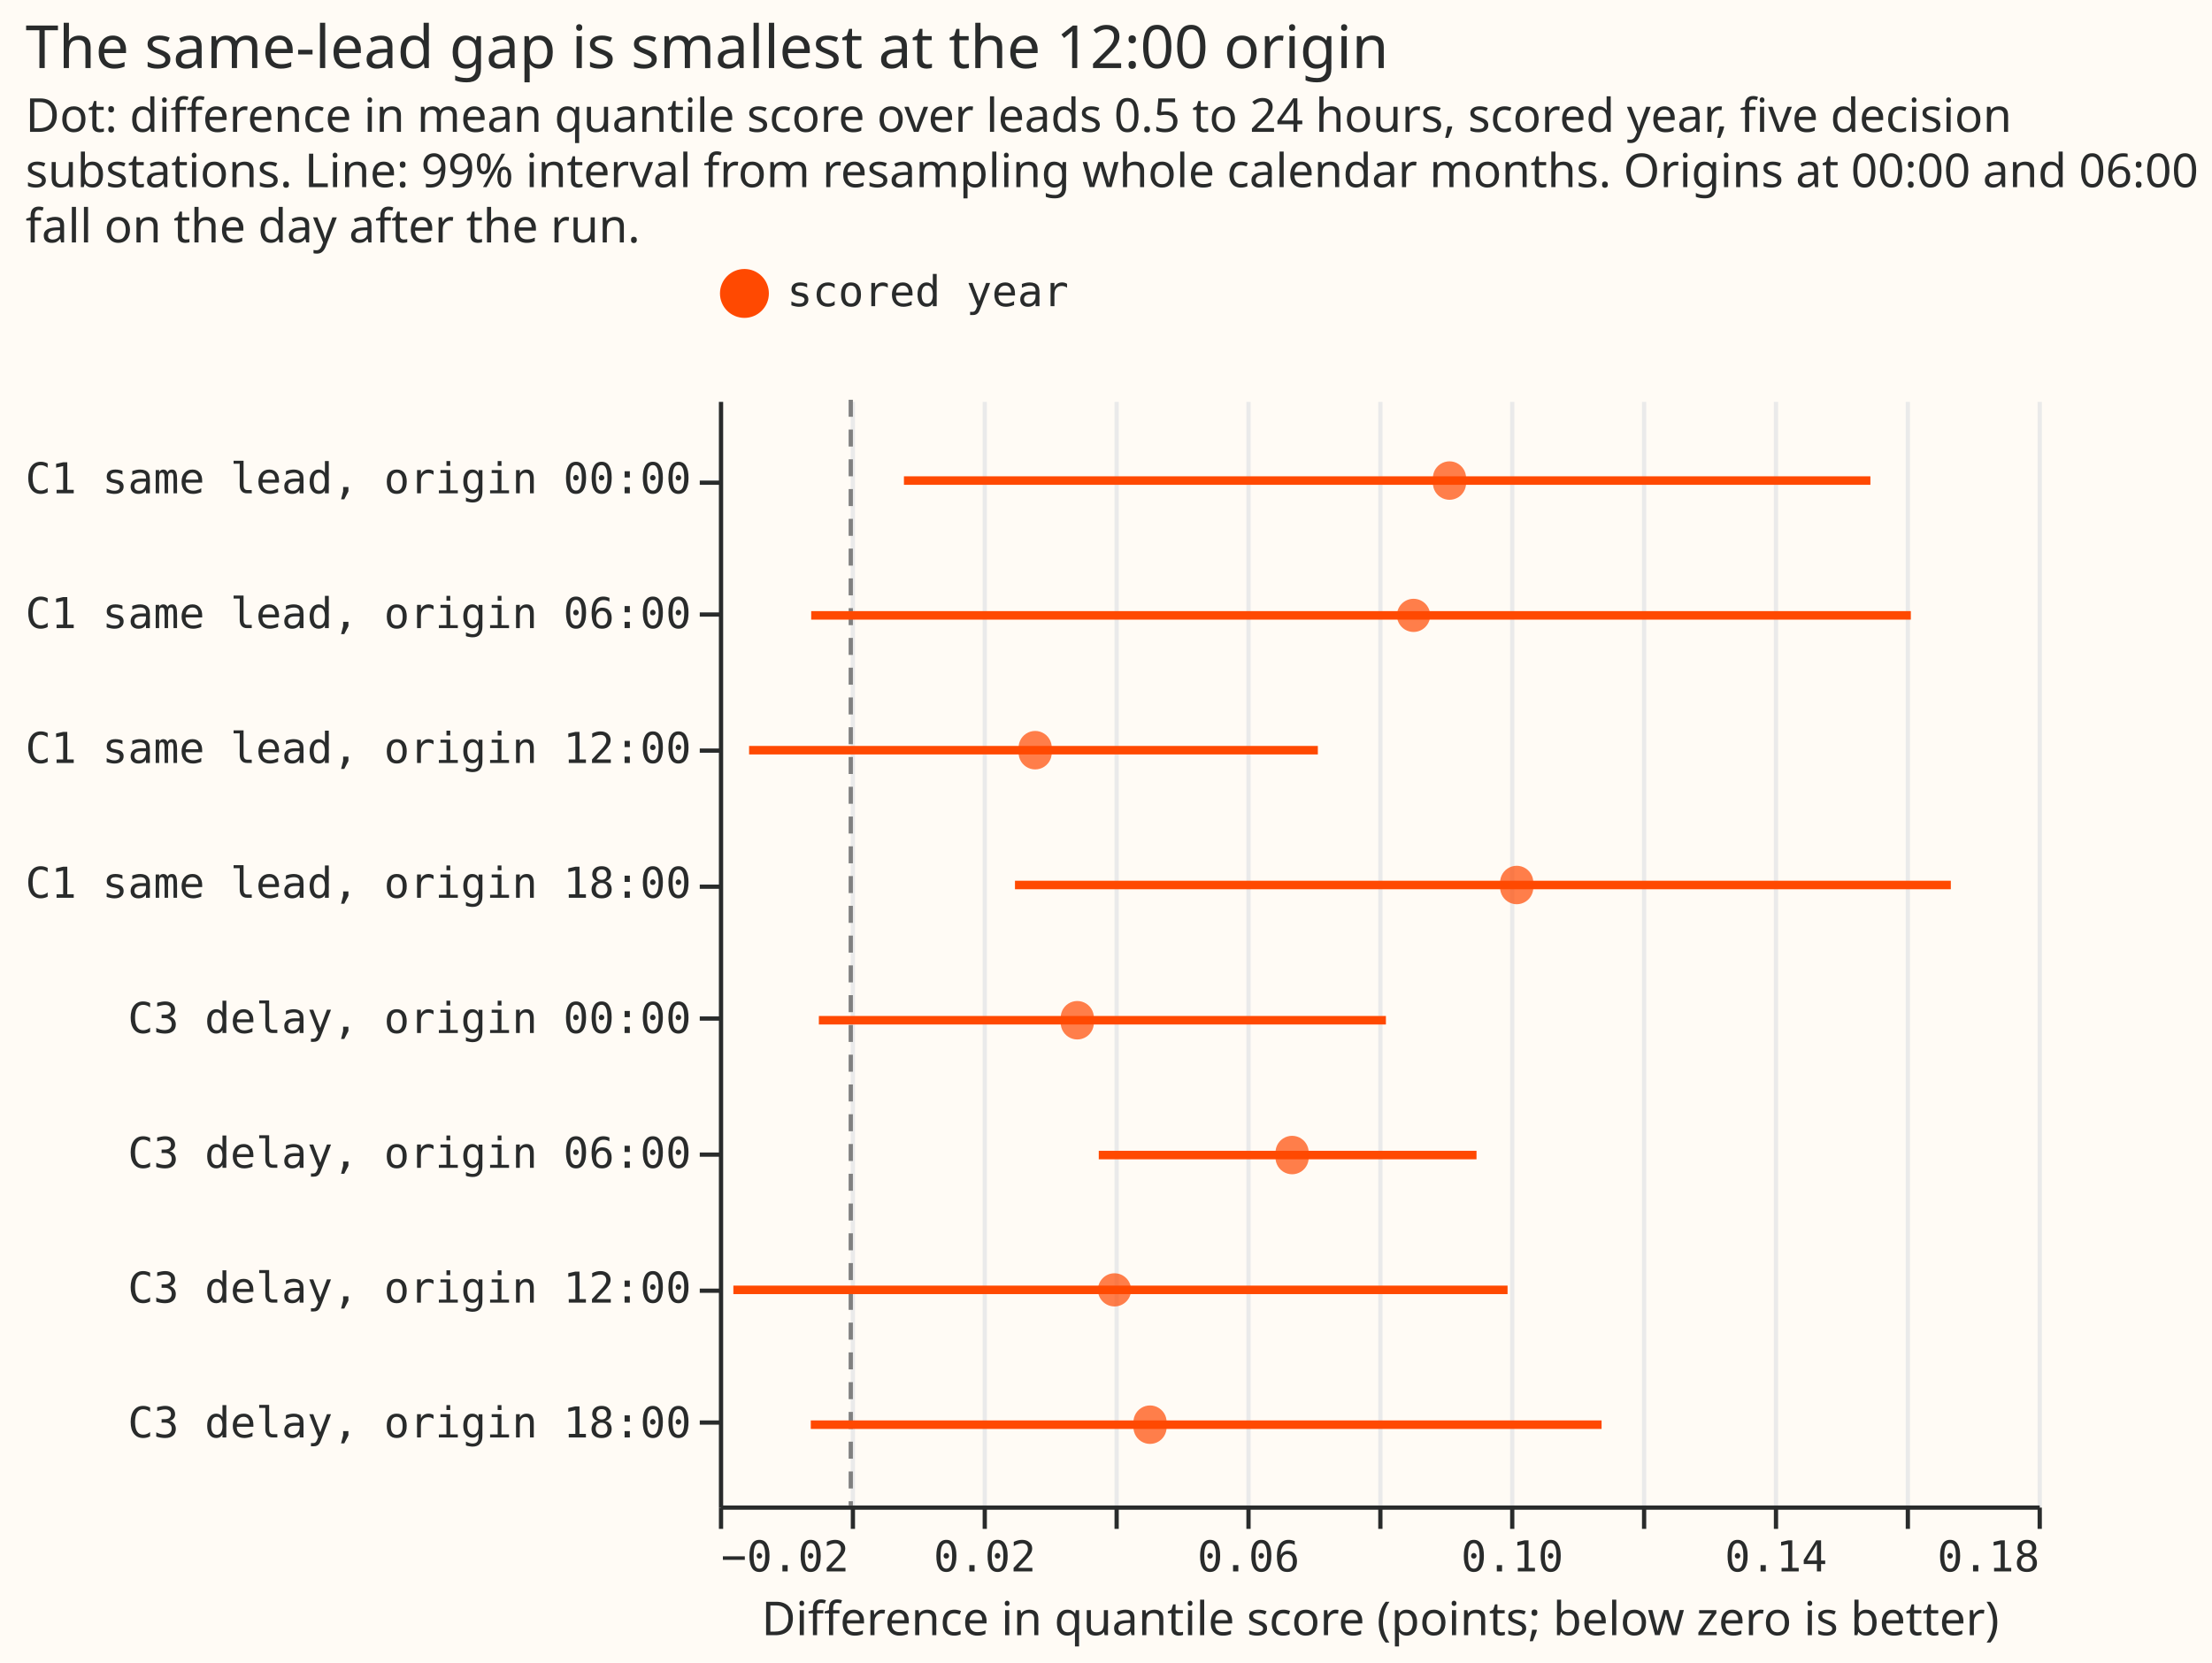
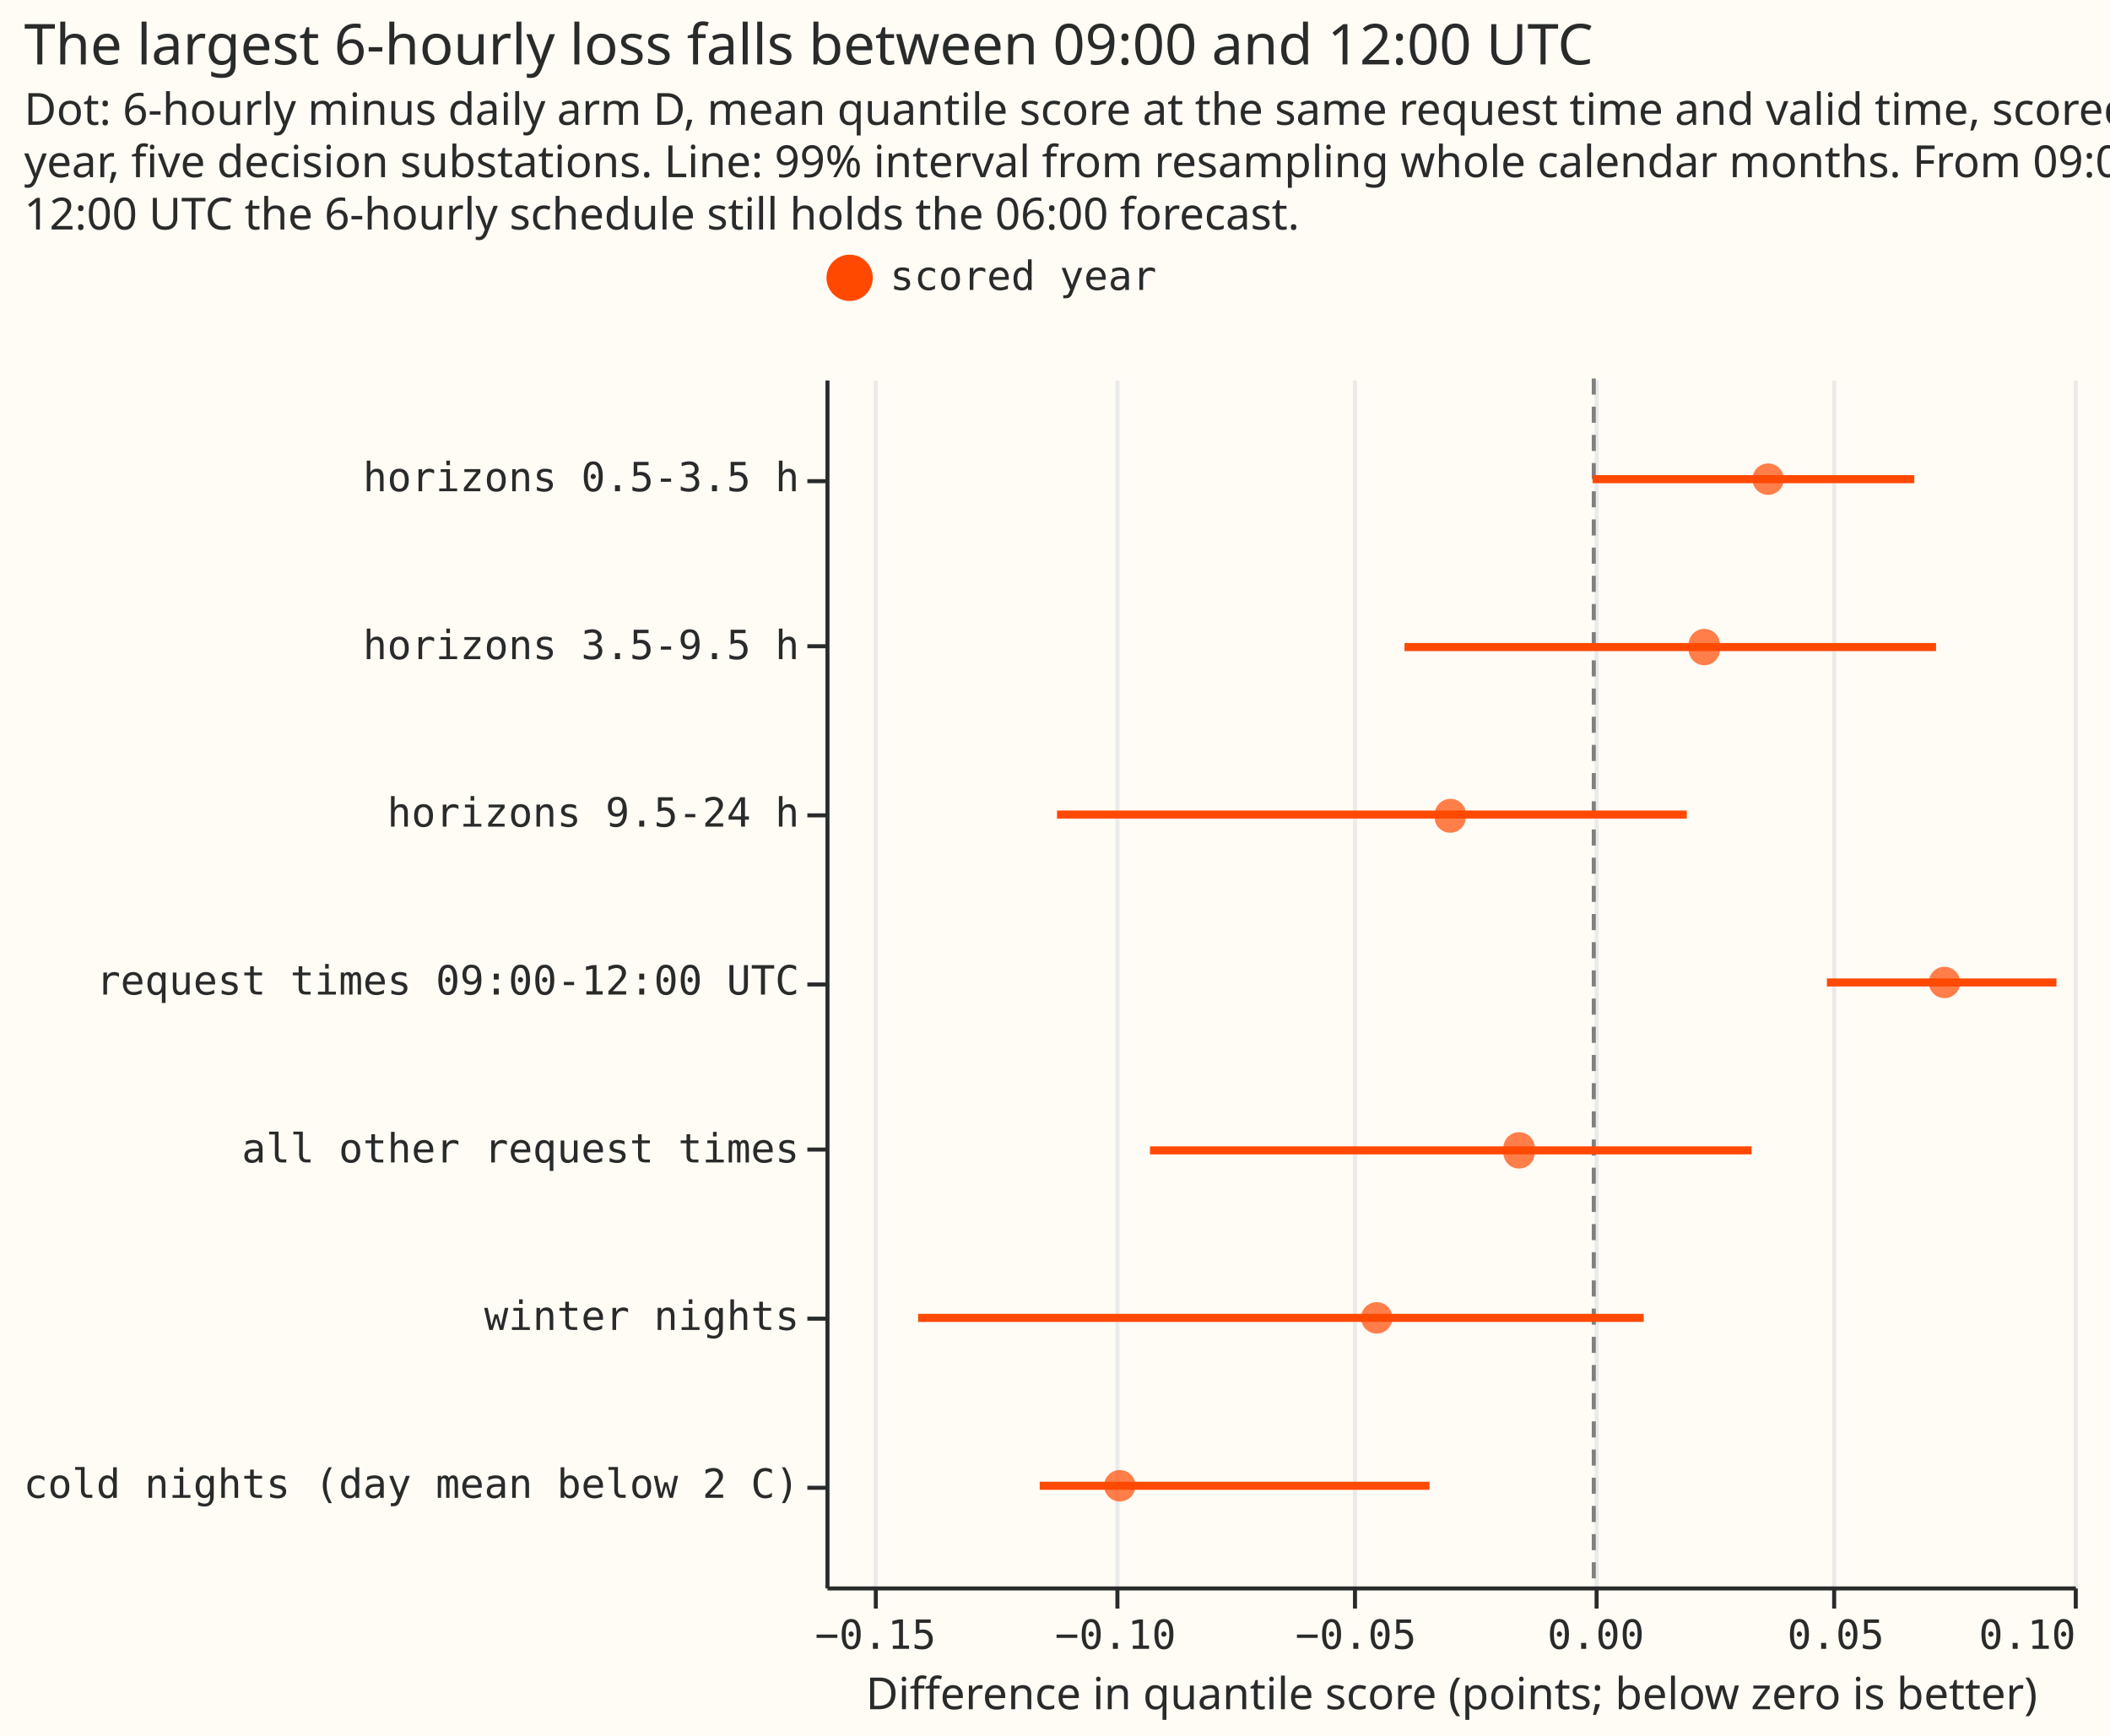
- <svg xmlns="http://www.w3.org/2000/svg" width="520" height="391" class="marks" viewBox="0 0 520 391">
-   <path fill="#fffbf5" d="M0 0h520v391H0z" />
+ <svg xmlns="http://www.w3.org/2000/svg" width="524" height="431" class="marks" viewBox="0 0 524 431">
+   <path fill="#fffbf5" d="M0 0h524v431H0z" />
  <g fill="none" stroke-miterlimit="10" aria-roledescription="group mark container" class="mark-group role-frame root">
-     <path fill="#fffbf5" d="M169.5 94.5h310v260h-310Z" aria-hidden="true" class="background" />
+     <path fill="#fffbf5" d="M205.5 94.5h310v300h-310Z" aria-hidden="true" class="background" />
    <g aria-hidden="true" class="mark-group role-axis">
-       <path stroke="#eaeaea" d="M169.5 354.5v-260m31 260v-260m31 260v-260m31 260v-260m31 260v-260m31 260v-260m31 260v-260m31 260v-260m31 260v-260m31 260v-260m31 260v-260" class="mark-rule role-axis-grid" pointer-events="none" />
+       <path stroke="#eaeaea" d="M217.5 394.5v-300m60 300v-300m59 300v-300m60 300v-300m59 300v-300m60 300v-300" class="mark-rule role-axis-grid" pointer-events="none" />
    </g>
-     <g aria-label="X-axis titled 'Difference in quantile score (points; below zero is better)' for a linear scale with values from −0.02 to 0.18" aria-roledescription="axis" class="mark-group role-axis" pointer-events="none">
-       <path stroke="#292b2b" d="M169.5 354.5v5m31-5v5m31-5v5m31-5v5m31-5v5m31-5v5m31-5v5m31-5v5m31-5v5m31-5v5m31-5v5" class="mark-rule role-axis-tick" />
+     <g aria-label="X-axis titled 'Difference in quantile score (points; below zero is better)' for a linear scale with values from −0.16 to 0.10" aria-roledescription="axis" class="mark-group role-axis" pointer-events="none">
+       <path stroke="#292b2b" d="M217.5 394.5v5m60-5v5m59-5v5m60-5v5m59-5v5m60-5v5" class="mark-rule role-axis-tick" />
      <g fill="#292b2b" class="mark-text role-axis-label" font-family="Matter Semi Mono, Roboto Mono, monospace" font-size="10">
-         <text transform="translate(169.5 369.5)">−0.02</text>
-         <text text-anchor="middle" transform="translate(231.5 369.5)">0.02</text>
-         <text text-anchor="middle" transform="translate(293.5 369.5)">0.06</text>
-         <text text-anchor="middle" transform="translate(355.5 369.5)">0.10</text>
-         <text text-anchor="middle" transform="translate(417.5 369.5)">0.14</text>
-         <text text-anchor="end" transform="translate(479.5 369.5)">0.18</text>
+         <text text-anchor="middle" transform="translate(217.4 409.5)">−0.15</text>
+         <text text-anchor="middle" transform="translate(277 409.5)">−0.10</text>
+         <text text-anchor="middle" transform="translate(336.7 409.5)">−0.05</text>
+         <text text-anchor="middle" transform="translate(396.3 409.5)">0.00</text>
+         <text text-anchor="middle" transform="translate(455.9 409.5)">0.05</text>
+         <text text-anchor="end" transform="translate(515.5 409.5)">0.10</text>
      </g>
-       <path stroke="#292b2b" d="M169.5 354.5h310" class="mark-rule role-axis-domain" />
-       <text fill="#292b2b" class="mark-text role-axis-title" font-family="Matter XH, DM Sans, sans-serif" font-size="11" text-anchor="middle" transform="translate(324.5 384.5)">Difference in quantile score (points; below zero is better)</text>
+       <path stroke="#292b2b" d="M205.5 394.5h310" class="mark-rule role-axis-domain" />
+       <text fill="#292b2b" class="mark-text role-axis-title" font-family="Matter XH, DM Sans, sans-serif" font-size="11" text-anchor="middle" transform="translate(360.5 424.5)">Difference in quantile score (points; below zero is better)</text>
    </g>
-     <g aria-label="Y-axis for a discrete scale with 8 values: C1 same lead, origin 00:00, C1 same lead, origin 06:00, C1 same lead, origin 12:00, C1 same lead, origin 18:00, C3 delay, origin 00:00, ending with C3 delay, origin 18:00" aria-roledescription="axis" class="mark-group role-axis" pointer-events="none">
-       <path stroke="#292b2b" d="M169.5 113.5h-5m5 31h-5m5 32h-5m5 32h-5m5 31h-5m5 32h-5m5 32h-5m5 31h-5" class="mark-rule role-axis-tick" />
+     <g aria-label="Y-axis for a discrete scale with 7 values: horizons 0.5-3.5 h, horizons 3.5-9.5 h, horizons 9.5-24 h, request times 09:00-12:00 UTC, all other request times, winter nights, cold nights (day mean below 2 C)" aria-roledescription="axis" class="mark-group role-axis" pointer-events="none">
+       <path stroke="#292b2b" d="M205.5 119.5h-5m5 41h-5m5 42h-5m5 42h-5m5 41h-5m5 42h-5m5 42h-5" class="mark-rule role-axis-tick" />
      <g fill="#292b2b" class="mark-text role-axis-label" font-family="Matter Semi Mono, Roboto Mono, monospace" font-size="10" text-anchor="end">
-         <text transform="translate(162.5 116)">C1 same lead, origin 00:00</text>
-         <text transform="translate(162.5 147.7)">C1 same lead, origin 06:00</text>
-         <text transform="translate(162.5 179.4)">C1 same lead, origin 12:00</text>
-         <text transform="translate(162.5 211.1)">C1 same lead, origin 18:00</text>
-         <text transform="translate(162.5 242.9)">C3 delay, origin 00:00</text>
-         <text transform="translate(162.5 274.6)">C3 delay, origin 06:00</text>
-         <text transform="translate(162.5 306.3)">C3 delay, origin 12:00</text>
-         <text transform="translate(162.5 338)">C3 delay, origin 18:00</text>
+         <text transform="translate(198.5 122)">horizons 0.5-3.5 h</text>
+         <text transform="translate(198.5 163.7)">horizons 3.5-9.5 h</text>
+         <text transform="translate(198.5 205.3)">horizons 9.5-24 h</text>
+         <text transform="translate(198.5 247)">request times 09:00-12:00 UTC</text>
+         <text transform="translate(198.5 288.7)">all other request times</text>
+         <text transform="translate(198.5 330.3)">winter nights</text>
+         <text transform="translate(198.5 372)">cold nights (day mean below 2 C)</text>
      </g>
-       <path stroke="#292b2b" d="M169.5 94.5v260" class="mark-rule role-axis-domain" />
+       <path stroke="#292b2b" d="M205.5 94.5v300" class="mark-rule role-axis-domain" />
    </g>
    <g aria-roledescription="rule mark container" class="mark-rule role-mark layer_0_marks">
-       <path stroke="gray" stroke-dasharray="4,3" d="M200 94v260" aria-label="x: 0" aria-roledescription="rule mark" />
+       <path stroke="gray" stroke-dasharray="4,3" d="M395.8 94v300" aria-label="x: 0" aria-roledescription="rule mark" />
    </g>
    <g stroke="#ff4901" stroke-width="2" aria-roledescription="rule mark container" class="mark-rule role-mark layer_1_marks">
-       <path d="M212.5 113h227.2" aria-label="low: 0.00807517163992; label: C1 same lead, origin 00:00; high: 0.154649711131; period: scored year" aria-roledescription="rule mark" />
-       <path d="M190.7 144.7h258.5" aria-label="low: −0.00597543430177; label: C1 same lead, origin 06:00; high: 0.160775646944; period: scored year" aria-roledescription="rule mark" />
-       <path d="M176.1 176.4h133.7" aria-label="low: −0.0154063138864; label: C1 same lead, origin 12:00; high: 0.0708504150801; period: scored year" aria-roledescription="rule mark" />
-       <path d="M238.6 208.1h220" aria-label="low: 0.0249294012626; label: C1 same lead, origin 18:00; high: 0.166797482299; period: scored year" aria-roledescription="rule mark" />
-       <path d="M192.5 239.9h133.3" aria-label="low: −0.00482883217131; label: C3 delay, origin 00:00; high: 0.0811723677636; period: scored year" aria-roledescription="rule mark" />
-       <path d="M258.3 271.6h88.8" aria-label="low: 0.0376388957583; label: C3 delay, origin 06:00; high: 0.0949310212051; period: scored year" aria-roledescription="rule mark" />
-       <path d="M172.4 303.3h182" aria-label="low: −0.0177966113815; label: C3 delay, origin 12:00; high: 0.0995386165303; period: scored year" aria-roledescription="rule mark" />
-       <path d="M190.6 335h185.9" aria-label="low: −0.00607298329474; label: C3 delay, origin 18:00; high: 0.113869563413; period: scored year" aria-roledescription="rule mark" />
+       <path d="M395.5 119h79.9" aria-label="low: −0.000249717164267; label: horizons 0.5-3.5 h; high: 0.066802473844; period: scored year" aria-roledescription="rule mark" />
+       <path d="M348.8 160.7h132" aria-label="low: −0.0393887907505; label: horizons 3.5-9.5 h; high: 0.0712396749568; period: scored year" aria-roledescription="rule mark" />
+       <path d="M262.5 202.3h156.4" aria-label="low: −0.11180979163; label: horizons 9.5-24 h; high: 0.0193599847954; period: scored year" aria-roledescription="rule mark" />
+       <path d="M453.7 244h57" aria-label="low: 0.0485777668238; label: request times 09:00-12:00 UTC; high: 0.0964161682746; period: scored year" aria-roledescription="rule mark" />
+       <path d="M285.6 285.7H435" aria-label="low: −0.0924109182674; label: all other request times; high: 0.0329584449744; period: scored year" aria-roledescription="rule mark" />
+       <path d="M228 327.3h180.2" aria-label="low: −0.140677331759; label: winter nights; high: 0.0104894843648; period: scored year" aria-roledescription="rule mark" />
+       <path d="M258.2 369H355" aria-label="low: −0.115404419064; label: cold nights (day mean below 2 C); high: −0.0342490239783; period: scored year" aria-roledescription="rule mark" />
    </g>
    <g fill="#ff4901" aria-roledescription="symbol mark container" class="mark-symbol role-mark layer_2_marks">
-       <path d="M344.6 113a3.9 3.9 0 1 1-7.7 0 3.9 3.9 0 1 1 7.7 0" aria-label="Difference in quantile score (points; below zero is better): 0.0908100895309; label: C1 same lead, origin 00:00; period: scored year" aria-roledescription="point" opacity=".7" />
-       <path d="M336.2 144.7a3.9 3.9 0 1 1-7.8 0 3.9 3.9 0 1 1 7.8 0" aria-label="Difference in quantile score (points; below zero is better): 0.0853550827121; label: C1 same lead, origin 06:00; period: scored year" aria-roledescription="point" opacity=".7" />
-       <path d="M247.2 176.4a3.9 3.9 0 1 1-7.7 0 3.9 3.9 0 1 1 7.7 0" aria-label="Difference in quantile score (points; below zero is better): 0.027971097666; label: C1 same lead, origin 12:00; period: scored year" aria-roledescription="point" opacity=".7" />
-       <path d="M360.4 208.1a3.9 3.9 0 1 1-7.7 0 3.9 3.9 0 1 1 7.7 0" aria-label="Difference in quantile score (points; below zero is better): 0.100985025447; label: C1 same lead, origin 18:00; period: scored year" aria-roledescription="point" opacity=".7" />
-       <path d="M257.1 239.9a3.9 3.9 0 1 1-7.7 0 3.9 3.9 0 1 1 7.7 0" aria-label="Difference in quantile score (points; below zero is better): 0.0343495285351; label: C3 delay, origin 00:00; period: scored year" aria-roledescription="point" opacity=".7" />
-       <path d="M307.6 271.6a3.9 3.9 0 1 1-7.7 0 3.9 3.9 0 1 1 7.7 0" aria-label="Difference in quantile score (points; below zero is better): 0.0669306642722; label: C3 delay, origin 06:00; period: scored year" aria-roledescription="point" opacity=".7" />
-       <path d="M265.9 303.3a3.9 3.9 0 1 1-7.8 0 3.9 3.9 0 1 1 7.8 0" aria-label="Difference in quantile score (points; below zero is better): 0.0399872766962; label: C3 delay, origin 12:00; period: scored year" aria-roledescription="point" opacity=".7" />
-       <path d="M274.2 335a3.9 3.9 0 1 1-7.7 0 3.9 3.9 0 1 1 7.7 0" aria-label="Difference in quantile score (points; below zero is better): 0.0453959806277; label: C3 delay, origin 18:00; period: scored year" aria-roledescription="point" opacity=".7" />
+       <path d="M443 119a3.9 3.9 0 1 1-7.8 0 3.9 3.9 0 1 1 7.8 0" aria-label="Difference in quantile score (points; below zero is better): 0.0363452534742; label: horizons 0.5-3.5 h; period: scored year" aria-roledescription="point" opacity=".7" />
+       <path d="M427.1 160.7a3.9 3.9 0 1 1-7.7 0 3.9 3.9 0 1 1 7.7 0" aria-label="Difference in quantile score (points; below zero is better): 0.0230673832556; label: horizons 3.5-9.5 h; period: scored year" aria-roledescription="point" opacity=".7" />
+       <path d="M364 202.3a3.9 3.9 0 1 1-7.7 0 3.9 3.9 0 1 1 7.8 0" aria-label="Difference in quantile score (points; below zero is better): −0.0298224130516; label: horizons 9.5-24 h; period: scored year" aria-roledescription="point" opacity=".7" />
+       <path d="M486.8 244a3.9 3.9 0 1 1-7.8 0 3.9 3.9 0 1 1 7.8 0" aria-label="Difference in quantile score (points; below zero is better): 0.0730823517027; label: request times 09:00-12:00 UTC; period: scored year" aria-roledescription="point" opacity=".7" />
+       <path d="M381.1 285.7a3.9 3.9 0 1 1-7.7 0 3.9 3.9 0 1 1 7.7 0" aria-label="Difference in quantile score (points; below zero is better): −0.0155197077916; label: all other request times; period: scored year" aria-roledescription="point" opacity=".7" />
+       <path d="M345.8 327.3a3.9 3.9 0 1 1-7.8 0 3.9 3.9 0 1 1 7.8 0" aria-label="Difference in quantile score (points; below zero is better): −0.0451629064292; label: winter nights; period: scored year" aria-roledescription="point" opacity=".7" />
+       <path d="M282 369a3.9 3.9 0 1 1-7.8 0 3.9 3.9 0 1 1 7.8 0" aria-label="Difference in quantile score (points; below zero is better): −0.0986742524652; label: cold nights (day mean below 2 C); period: scored year" aria-roledescription="point" opacity=".7" />
    </g>
    <g aria-label="Symbol legend for fill color and stroke color with 1 value: scored year" aria-roledescription="legend" class="mark-group role-legend">
-       <path d="M169 63h83v13h-83Z" aria-hidden="true" class="background" pointer-events="none" />
+       <path d="M205 63h83v13h-83Z" aria-hidden="true" class="background" pointer-events="none" />
      <g class="mark-group role-legend-entry">
        <g aria-roledescription="group mark container" class="mark-group role-scope" pointer-events="none">
-           <path d="M169 63h82v12.5h-82Z" aria-hidden="true" class="background" />
-           <path fill="#ff4901" stroke="#ff4901" stroke-width="1.5" d="M180 69a5 5 0 1 1-10 0 5 5 0 1 1 10 0" class="mark-symbol role-legend-symbol" />
-           <text fill="#292b2b" class="mark-text role-legend-label" font-family="Matter Semi Mono, Roboto Mono, monospace" font-size="10" transform="translate(185 72)">scored year</text>
+           <path d="M205 63h82v12.5h-82Z" aria-hidden="true" class="background" />
+           <path fill="#ff4901" stroke="#ff4901" stroke-width="1.5" d="M216 69a5 5 0 1 1-10 0 5 5 0 1 1 10 0" class="mark-symbol role-legend-symbol" />
+           <text fill="#292b2b" class="mark-text role-legend-label" font-family="Matter Semi Mono, Roboto Mono, monospace" font-size="10" transform="translate(221 72)">scored year</text>
        </g>
      </g>
    </g>
    <g fill="#292b2b" class="mark-group role-title" font-family="Matter XH, DM Sans, sans-serif" pointer-events="none">
-       <text aria-label="Title text 'The same-lead gap is smallest at the 12:00 origin'" aria-roledescription="title" class="mark-text role-title-text" font-size="14" transform="translate(6 16)">The same-lead gap is smallest at the 12:00 origin</text>
-       <text aria-label="Subtitle text 'Dot: difference in mean quantile score over leads 0.5 to 24 hours, scored year, five decision substations. Line: 99% interval from resampling whole calendar months. Origins at 00:00 and 06:00 UTC fall on the day after the run.'" aria-roledescription="subtitle" class="mark-text role-title-subtitle" font-size="11" transform="translate(6 31)">
-         <tspan>Dot: difference in mean quantile score over leads 0.5 to 24 hours, scored year, five decision</tspan>
-         <tspan x="0" dy="13">substations. Line: 99% interval from resampling whole calendar months. Origins at 00:00 and 06:00 UTC</tspan>
-         <tspan x="0" dy="13">fall on the day after the run.</tspan>
+       <text aria-label="Title text 'The largest 6-hourly loss falls between 09:00 and 12:00 UTC'" aria-roledescription="title" class="mark-text role-title-text" font-size="14" transform="translate(6 16)">The largest 6-hourly loss falls between 09:00 and 12:00 UTC</text>
+       <text aria-label="Subtitle text 'Dot: 6-hourly minus daily arm D, mean quantile score at the same request time and valid time, scored year, five decision substations. Line: 99% interval from resampling whole calendar months. From 09:00 to 12:00 UTC the 6-hourly schedule still holds the 06:00 forecast.'" aria-roledescription="subtitle" class="mark-text role-title-subtitle" font-size="11" transform="translate(6 31)">
+         <tspan>Dot: 6-hourly minus daily arm D, mean quantile score at the same request time and valid time, scored</tspan>
+         <tspan x="0" dy="13">year, five decision substations. Line: 99% interval from resampling whole calendar months. From 09:00 to</tspan>
+         <tspan x="0" dy="13">12:00 UTC the 6-hourly schedule still holds the 06:00 forecast.</tspan>
      </text>
    </g>
  </g>
</svg>
